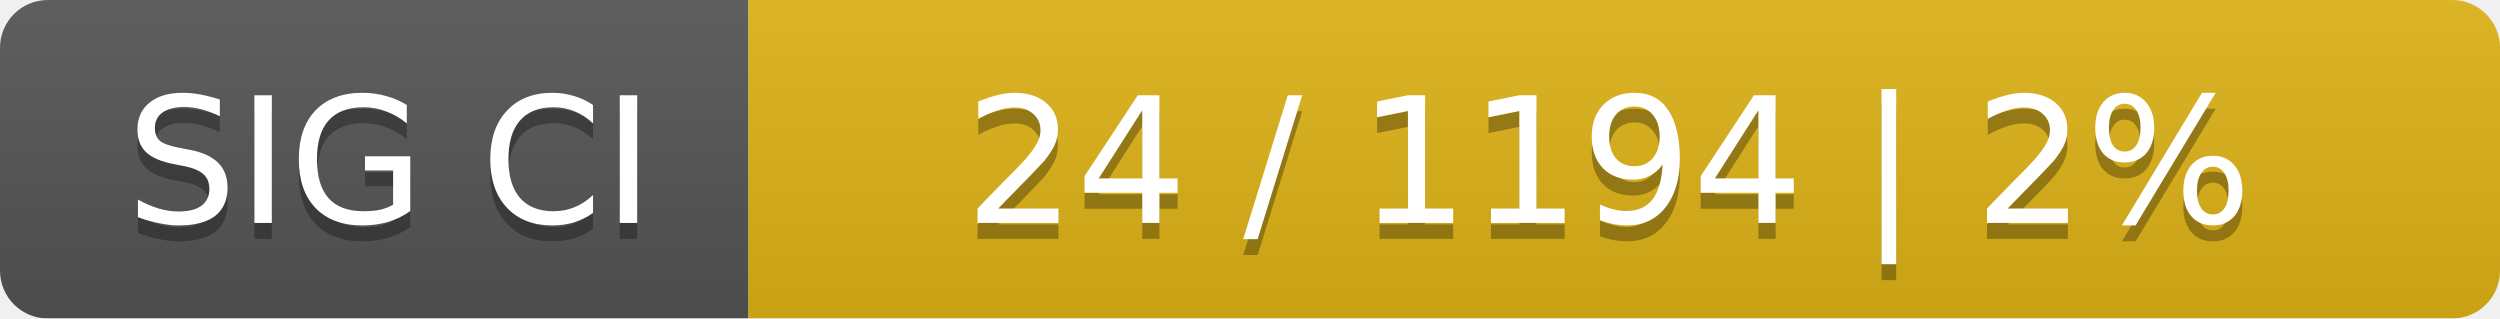
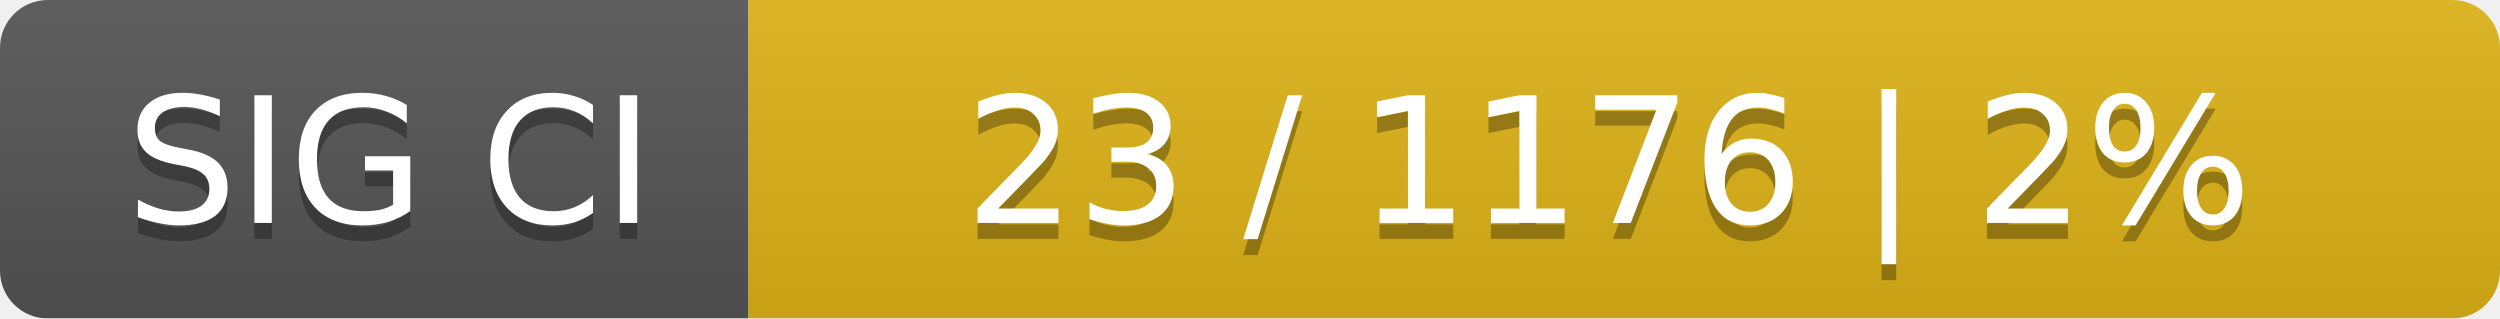
<svg xmlns="http://www.w3.org/2000/svg" width="157" height="20">
  <linearGradient id="smooth" x2="0" y2="100%">
    <stop offset="0" stop-color="#bbb" stop-opacity=".1" />
    <stop offset="1" stop-opacity=".1" />
  </linearGradient>
  <mask id="round">
    <rect width="157" height="20" rx="3" fill="#fff" />
  </mask>
  <g mask="url(#round)">
    <rect width="47" height="20" fill="#555" />
    <rect x="47" width="110" height="20" fill="#dfb317" />
    <rect width="157" height="20" fill="url(#smooth)" />
  </g>
  <g fill="#fff" text-anchor="middle" font-family="DejaVu Sans,Verdana,Geneva,sans-serif" font-size="11">
    <text x="24.5" y="15" fill="#010101" fill-opacity=".3">SIG CI</text>
    <text x="24.5" y="14">SIG CI</text>
-     <text x="101" y="15" fill="#010101" fill-opacity=".3">24 / 1194    |    2%</text>
-     <text x="101" y="14">24 / 1194    |    2%</text>
+     <text x="101" y="15" fill="#010101" fill-opacity=".3">23 / 1176    |    2%</text>
+     <text x="101" y="14">23 / 1176    |    2%</text>
  </g>
</svg>
